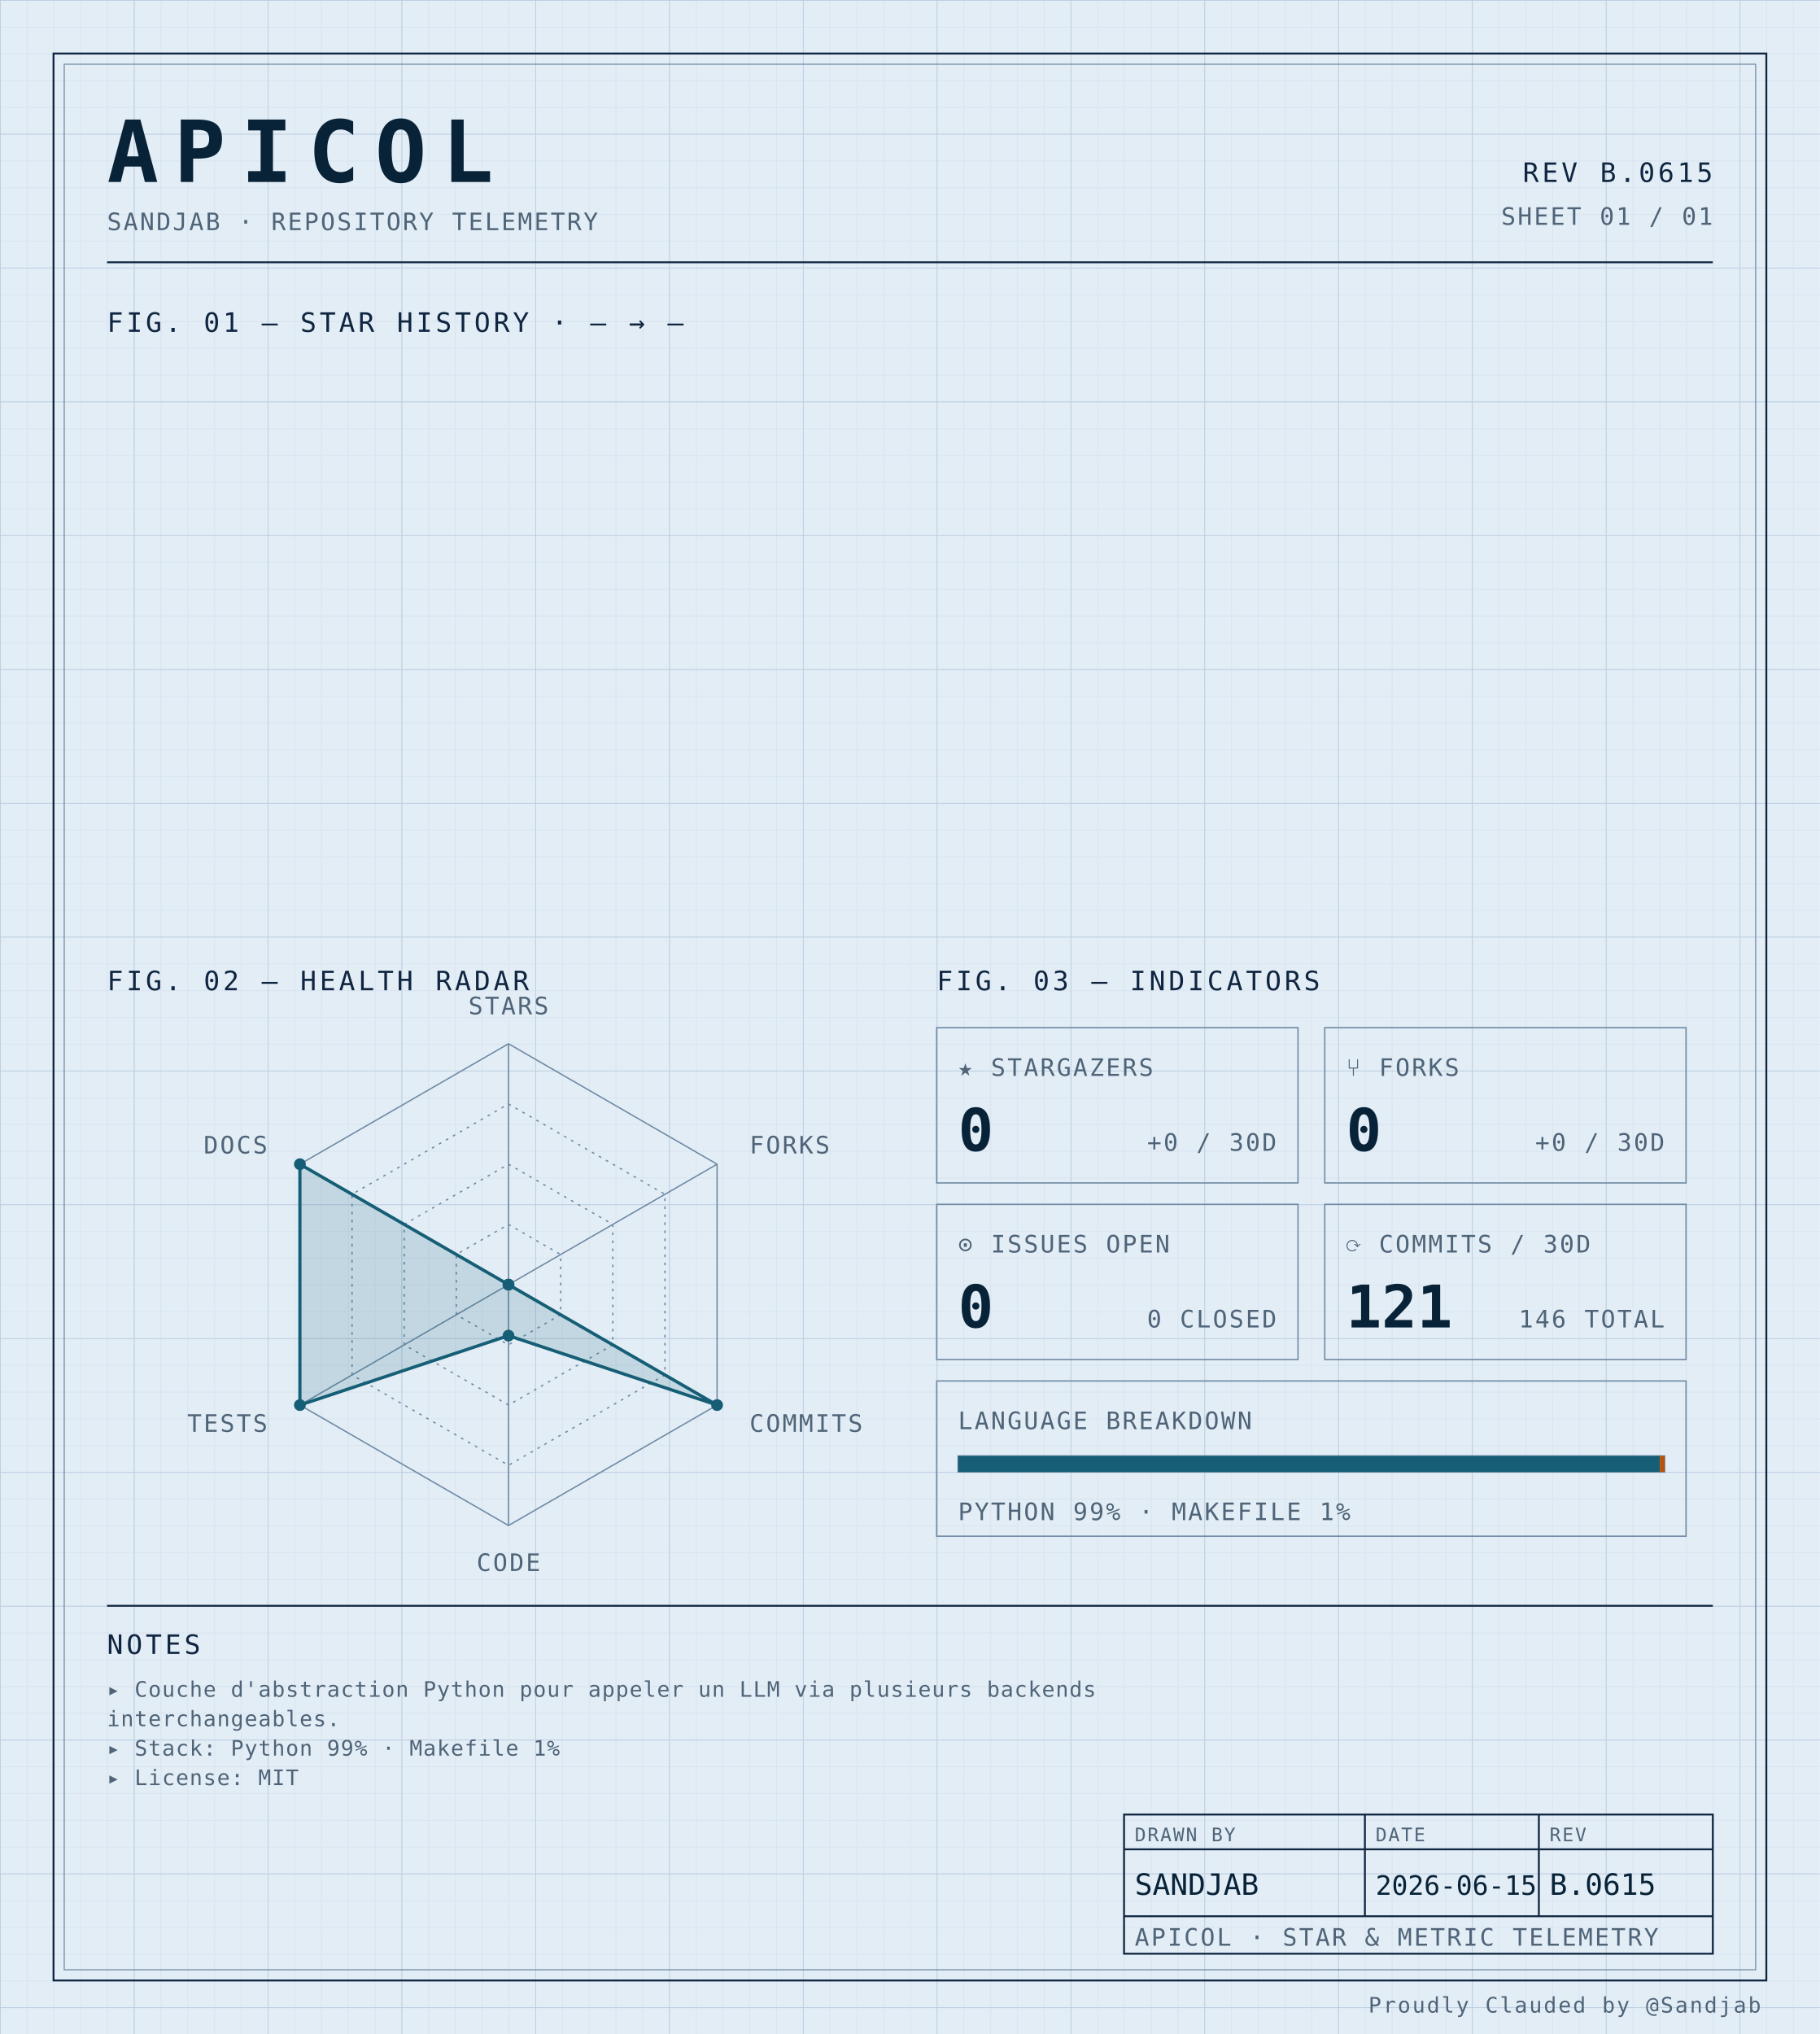
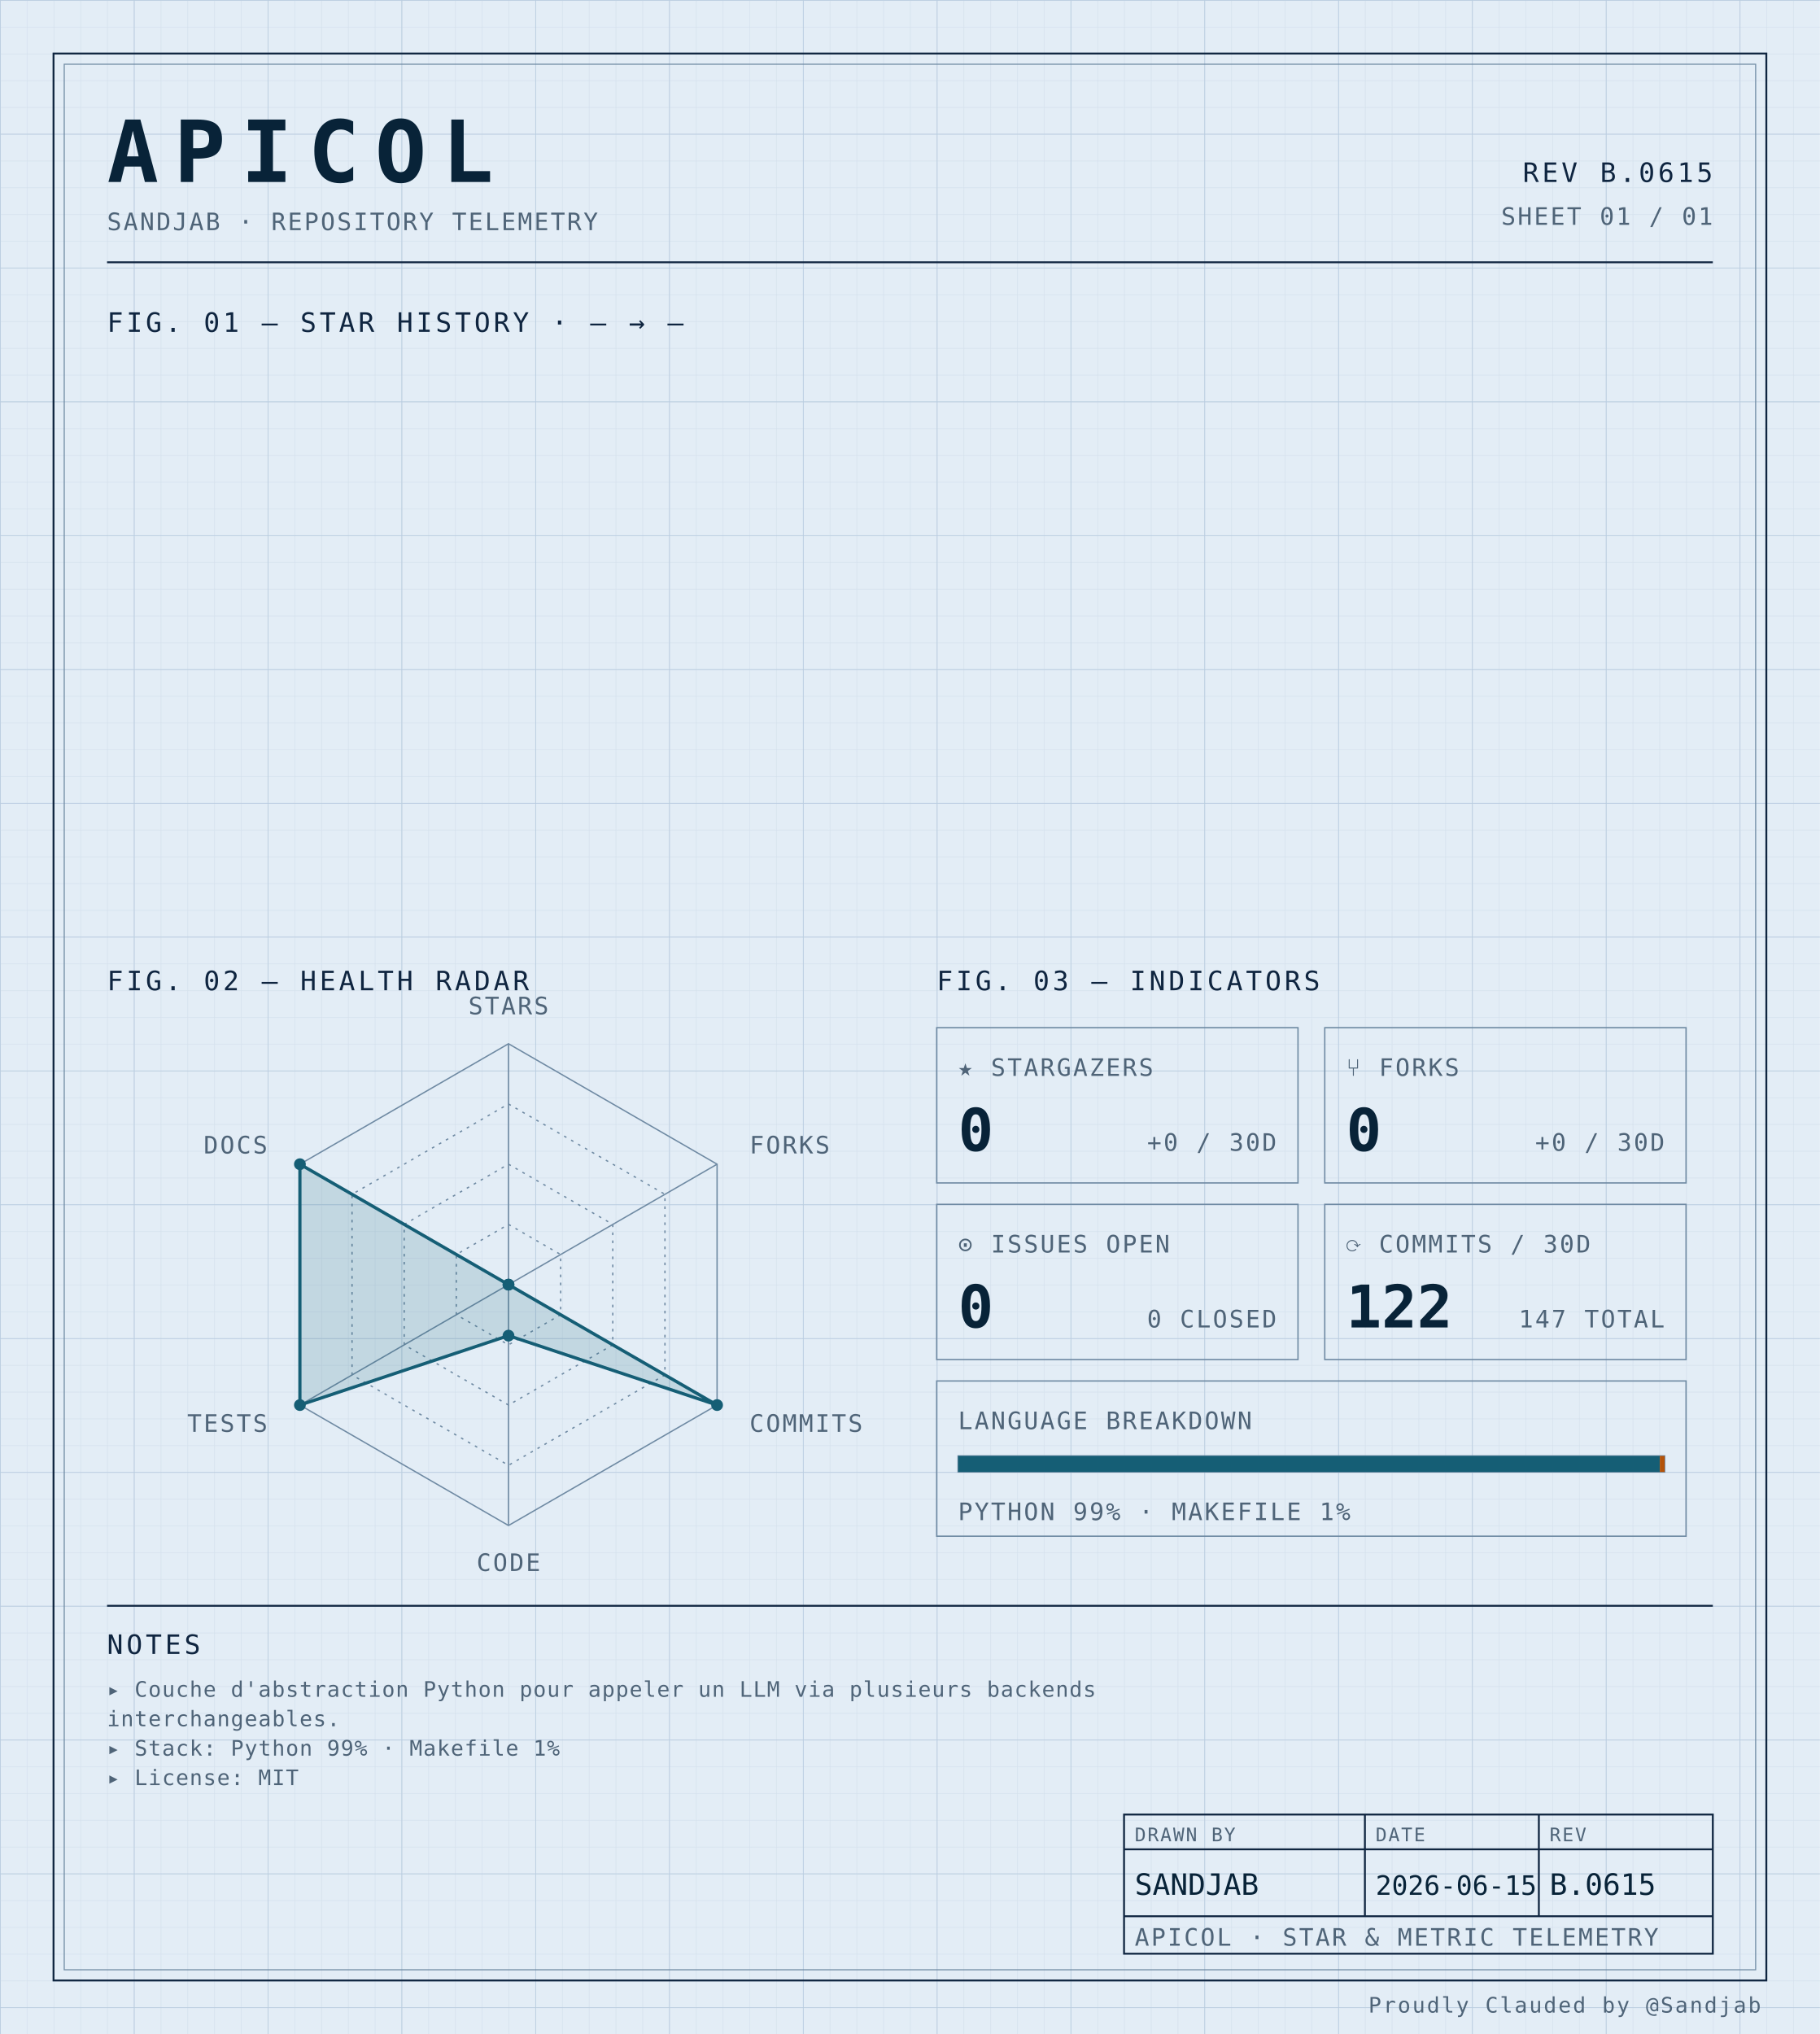
<svg xmlns="http://www.w3.org/2000/svg" width="100%" viewBox="0 0 680 760" role="img">
  <defs>
    <pattern id="grid-fine" width="10" height="10" patternUnits="userSpaceOnUse">
      <path d="M10 0H0V10" fill="none" stroke="#d4e0ec" stroke-width="0.4" />
    </pattern>
    <pattern id="grid-major" width="50" height="50" patternUnits="userSpaceOnUse">
      <path d="M50 0H0V50" fill="none" stroke="#b8cce0" stroke-width="0.5" />
    </pattern>
  </defs>
  <rect x="0" y="0" width="680" height="760" fill="#e3edf6" />
  <rect x="0" y="0" width="680" height="760" fill="url(#grid-fine)" />
  <rect x="0" y="0" width="680" height="760" fill="url(#grid-major)" />
  <rect x="20" y="20" width="640" height="720" fill="none" stroke="#0f2540" stroke-width="0.7" />
  <rect x="24" y="24" width="632" height="712" fill="none" stroke="#6f8aa3" stroke-width="0.4" />
  <text x="40" y="68" font-family="ui-monospace, 'SF Mono', 'JetBrains Mono', 'Cascadia Code', Consolas, monospace" font-size="32" font-weight="700" fill="#082338" text-anchor="start" letter-spacing="0.18em">APICOL</text>
  <text x="40" y="86" font-family="ui-monospace, 'SF Mono', 'JetBrains Mono', 'Cascadia Code', Consolas, monospace" font-size="9" font-weight="400" fill="#4f6478" text-anchor="start" letter-spacing="0.08em">SANDJAB · REPOSITORY TELEMETRY</text>
  <text x="640" y="68" font-family="ui-monospace, 'SF Mono', 'JetBrains Mono', 'Cascadia Code', Consolas, monospace" font-size="10" font-weight="400" fill="#0f2540" text-anchor="end" letter-spacing="0.12em">REV B.0615</text>
  <text x="640" y="84" font-family="ui-monospace, 'SF Mono', 'JetBrains Mono', 'Cascadia Code', Consolas, monospace" font-size="9" font-weight="400" fill="#4f6478" text-anchor="end" letter-spacing="0.08em">SHEET 01 / 01</text>
  <line x1="40" y1="98" x2="640" y2="98" stroke="#0f2540" stroke-width="0.7" />
  <text x="40" y="124" font-family="ui-monospace, 'SF Mono', 'JetBrains Mono', 'Cascadia Code', Consolas, monospace" font-size="10" font-weight="400" fill="#0f2540" text-anchor="start" letter-spacing="0.12em">FIG. 01 — STAR HISTORY · — → —</text>
  <text x="40" y="370" font-family="ui-monospace, 'SF Mono', 'JetBrains Mono', 'Cascadia Code', Consolas, monospace" font-size="10" font-weight="400" fill="#0f2540" text-anchor="start" letter-spacing="0.12em">FIG. 02 — HEALTH RADAR</text>
  <g transform="translate(190 480)">
    <polygon points="0.00,-90.00 77.94,-45.00 77.94,45.00 0.00,90.00 -77.94,45.00 -77.94,-45.00" fill="none" stroke="#6f8aa3" stroke-width="0.5" />
    <polygon points="0.00,-67.50 58.46,-33.75 58.46,33.75 0.00,67.50 -58.46,33.75 -58.46,-33.75" fill="none" stroke="#6f8aa3" stroke-width="0.5" stroke-dasharray="1,2" />
    <polygon points="0.00,-45.00 38.97,-22.50 38.97,22.50 0.00,45.00 -38.97,22.50 -38.97,-22.50" fill="none" stroke="#6f8aa3" stroke-width="0.5" stroke-dasharray="1,2" />
    <polygon points="0.00,-22.50 19.49,-11.25 19.49,11.25 0.00,22.50 -19.49,11.25 -19.49,-11.25" fill="none" stroke="#6f8aa3" stroke-width="0.5" stroke-dasharray="1,2" />
    <line x1="0" y1="0" x2="0.00" y2="-90.00" stroke="#6f8aa3" stroke-width="0.5" />
    <line x1="0" y1="0" x2="77.94" y2="-45.00" stroke="#6f8aa3" stroke-width="0.5" />
    <line x1="0" y1="0" x2="77.94" y2="45.00" stroke="#6f8aa3" stroke-width="0.5" />
    <line x1="0" y1="0" x2="0.00" y2="90.00" stroke="#6f8aa3" stroke-width="0.5" />
    <line x1="0" y1="0" x2="-77.94" y2="45.00" stroke="#6f8aa3" stroke-width="0.5" />
    <line x1="0" y1="0" x2="-77.94" y2="-45.00" stroke="#6f8aa3" stroke-width="0.5" />
    <polygon points="0.00,0.00 0.00,0.00 77.94,45.00 0.00,19.06 -77.94,45.00 -77.94,-45.00" fill="#155e75" fill-opacity="0.16" stroke="#155e75" stroke-width="1.2" />
    <circle cx="0.00" cy="0.00" r="2.2" fill="#155e75" />
    <circle cx="0.00" cy="0.00" r="2.2" fill="#155e75" />
    <circle cx="77.94" cy="45.00" r="2.2" fill="#155e75" />
    <circle cx="0.00" cy="19.06" r="2.2" fill="#155e75" />
    <circle cx="-77.94" cy="45.00" r="2.2" fill="#155e75" />
    <circle cx="-77.94" cy="-45.00" r="2.2" fill="#155e75" />
    <text x="6.3681633555662356e-15" y="-101" font-family="ui-monospace, 'SF Mono', 'JetBrains Mono', 'Cascadia Code', Consolas, monospace" font-size="9" font-weight="400" fill="#4f6478" text-anchor="middle" letter-spacing="0.08em">STARS</text>
    <text x="90.067" y="-49" font-family="ui-monospace, 'SF Mono', 'JetBrains Mono', 'Cascadia Code', Consolas, monospace" font-size="9" font-weight="400" fill="#4f6478" text-anchor="start" letter-spacing="0.08em">FORKS</text>
    <text x="90.067" y="55" font-family="ui-monospace, 'SF Mono', 'JetBrains Mono', 'Cascadia Code', Consolas, monospace" font-size="9" font-weight="400" fill="#4f6478" text-anchor="start" letter-spacing="0.08em">COMMITS</text>
    <text x="6.3681633555662356e-15" y="107" font-family="ui-monospace, 'SF Mono', 'JetBrains Mono', 'Cascadia Code', Consolas, monospace" font-size="9" font-weight="400" fill="#4f6478" text-anchor="middle" letter-spacing="0.08em">CODE</text>
    <text x="-90.067" y="55" font-family="ui-monospace, 'SF Mono', 'JetBrains Mono', 'Cascadia Code', Consolas, monospace" font-size="9" font-weight="400" fill="#4f6478" text-anchor="end" letter-spacing="0.08em">TESTS</text>
    <text x="-90.067" y="-49" font-family="ui-monospace, 'SF Mono', 'JetBrains Mono', 'Cascadia Code', Consolas, monospace" font-size="9" font-weight="400" fill="#4f6478" text-anchor="end" letter-spacing="0.08em">DOCS</text>
  </g>
  <text x="350" y="370" font-family="ui-monospace, 'SF Mono', 'JetBrains Mono', 'Cascadia Code', Consolas, monospace" font-size="10" font-weight="400" fill="#0f2540" text-anchor="start" letter-spacing="0.12em">FIG. 03 — INDICATORS</text>
  <rect x="350" y="384" width="135" height="58" fill="none" stroke="#6f8aa3" stroke-width="0.5" />
  <text x="358" y="402" font-family="ui-monospace, 'SF Mono', 'JetBrains Mono', 'Cascadia Code', Consolas, monospace" font-size="9" font-weight="400" fill="#4f6478" text-anchor="start" letter-spacing="0.08em">★ STARGAZERS</text>
  <text x="358" y="430" font-family="ui-monospace, 'SF Mono', 'JetBrains Mono', 'Cascadia Code', Consolas, monospace" font-size="22" font-weight="700" fill="#082338" text-anchor="start" letter-spacing="normal">0</text>
  <text x="477" y="430" font-family="ui-monospace, 'SF Mono', 'JetBrains Mono', 'Cascadia Code', Consolas, monospace" font-size="9" font-weight="400" fill="#4f6478" text-anchor="end" letter-spacing="0.08em">+0 / 30D</text>
  <rect x="495" y="384" width="135" height="58" fill="none" stroke="#6f8aa3" stroke-width="0.5" />
  <text x="503" y="402" font-family="ui-monospace, 'SF Mono', 'JetBrains Mono', 'Cascadia Code', Consolas, monospace" font-size="9" font-weight="400" fill="#4f6478" text-anchor="start" letter-spacing="0.08em">⑂ FORKS</text>
  <text x="503" y="430" font-family="ui-monospace, 'SF Mono', 'JetBrains Mono', 'Cascadia Code', Consolas, monospace" font-size="22" font-weight="700" fill="#082338" text-anchor="start" letter-spacing="normal">0</text>
  <text x="622" y="430" font-family="ui-monospace, 'SF Mono', 'JetBrains Mono', 'Cascadia Code', Consolas, monospace" font-size="9" font-weight="400" fill="#4f6478" text-anchor="end" letter-spacing="0.08em">+0 / 30D</text>
  <rect x="350" y="450" width="135" height="58" fill="none" stroke="#6f8aa3" stroke-width="0.5" />
  <text x="358" y="468" font-family="ui-monospace, 'SF Mono', 'JetBrains Mono', 'Cascadia Code', Consolas, monospace" font-size="9" font-weight="400" fill="#4f6478" text-anchor="start" letter-spacing="0.08em">⊙ ISSUES OPEN</text>
  <text x="358" y="496" font-family="ui-monospace, 'SF Mono', 'JetBrains Mono', 'Cascadia Code', Consolas, monospace" font-size="22" font-weight="700" fill="#082338" text-anchor="start" letter-spacing="normal">0</text>
  <text x="477" y="496" font-family="ui-monospace, 'SF Mono', 'JetBrains Mono', 'Cascadia Code', Consolas, monospace" font-size="9" font-weight="400" fill="#4f6478" text-anchor="end" letter-spacing="0.08em">0 CLOSED</text>
  <rect x="495" y="450" width="135" height="58" fill="none" stroke="#6f8aa3" stroke-width="0.5" />
  <text x="503" y="468" font-family="ui-monospace, 'SF Mono', 'JetBrains Mono', 'Cascadia Code', Consolas, monospace" font-size="9" font-weight="400" fill="#4f6478" text-anchor="start" letter-spacing="0.08em">⟳ COMMITS / 30D</text>
-   <text x="503" y="496" font-family="ui-monospace, 'SF Mono', 'JetBrains Mono', 'Cascadia Code', Consolas, monospace" font-size="22" font-weight="700" fill="#082338" text-anchor="start" letter-spacing="normal">121</text>
-   <text x="622" y="496" font-family="ui-monospace, 'SF Mono', 'JetBrains Mono', 'Cascadia Code', Consolas, monospace" font-size="9" font-weight="400" fill="#4f6478" text-anchor="end" letter-spacing="0.08em">146 TOTAL</text>
+   <text x="503" y="496" font-family="ui-monospace, 'SF Mono', 'JetBrains Mono', 'Cascadia Code', Consolas, monospace" font-size="22" font-weight="700" fill="#082338" text-anchor="start" letter-spacing="normal">122</text>
+   <text x="622" y="496" font-family="ui-monospace, 'SF Mono', 'JetBrains Mono', 'Cascadia Code', Consolas, monospace" font-size="9" font-weight="400" fill="#4f6478" text-anchor="end" letter-spacing="0.08em">147 TOTAL</text>
  <rect x="350" y="516" width="280" height="58" fill="none" stroke="#6f8aa3" stroke-width="0.5" />
  <text x="358" y="534" font-family="ui-monospace, 'SF Mono', 'JetBrains Mono', 'Cascadia Code', Consolas, monospace" font-size="9" font-weight="400" fill="#4f6478" text-anchor="start" letter-spacing="0.08em">LANGUAGE BREAKDOWN</text>
  <rect x="358" y="544" width="264" height="6" fill="none" stroke="#6f8aa3" stroke-width="0.5" />
  <rect x="358" y="544" width="262.19" height="6" fill="#155e75" />
  <rect x="620.192" y="544" width="1.81" height="6" fill="#b45309" />
  <text x="358" y="568" font-family="ui-monospace, 'SF Mono', 'JetBrains Mono', 'Cascadia Code', Consolas, monospace" font-size="9" font-weight="400" fill="#4f6478" text-anchor="start" letter-spacing="0.08em">PYTHON 99% · MAKEFILE 1%</text>
  <line x1="40" y1="600" x2="640" y2="600" stroke="#0f2540" stroke-width="0.7" />
  <text x="40" y="618" font-family="ui-monospace, 'SF Mono', 'JetBrains Mono', 'Cascadia Code', Consolas, monospace" font-size="10" font-weight="400" fill="#0f2540" text-anchor="start" letter-spacing="0.12em">NOTES</text>
  <text x="40" y="634" font-family="ui-monospace, 'SF Mono', 'JetBrains Mono', 'Cascadia Code', Consolas, monospace" font-size="8" font-weight="400" fill="#4f6478" text-anchor="start" letter-spacing="0.04em">▸ Couche d'abstraction Python pour appeler un LLM via plusieurs backends</text>
  <text x="40" y="645" font-family="ui-monospace, 'SF Mono', 'JetBrains Mono', 'Cascadia Code', Consolas, monospace" font-size="8" font-weight="400" fill="#4f6478" text-anchor="start" letter-spacing="0.04em">  interchangeables.</text>
  <text x="40" y="656" font-family="ui-monospace, 'SF Mono', 'JetBrains Mono', 'Cascadia Code', Consolas, monospace" font-size="8" font-weight="400" fill="#4f6478" text-anchor="start" letter-spacing="0.04em">▸ Stack: Python 99% · Makefile 1%</text>
  <text x="40" y="667" font-family="ui-monospace, 'SF Mono', 'JetBrains Mono', 'Cascadia Code', Consolas, monospace" font-size="8" font-weight="400" fill="#4f6478" text-anchor="start" letter-spacing="0.04em">▸ License: MIT</text>
  <rect x="420" y="678" width="220" height="52" fill="none" stroke="#0f2540" stroke-width="0.7" />
  <line x1="420" y1="691" x2="640" y2="691" stroke="#0f2540" stroke-width="0.7" />
  <line x1="420" y1="716" x2="640" y2="716" stroke="#0f2540" stroke-width="0.7" />
  <line x1="510" y1="678" x2="510" y2="716" stroke="#0f2540" stroke-width="0.7" />
  <line x1="575" y1="678" x2="575" y2="716" stroke="#0f2540" stroke-width="0.7" />
  <text x="424" y="688" font-family="ui-monospace, 'SF Mono', 'JetBrains Mono', 'Cascadia Code', Consolas, monospace" font-size="7" font-weight="400" fill="#4f6478" text-anchor="start" letter-spacing="0.08em">DRAWN BY</text>
  <text x="514" y="688" font-family="ui-monospace, 'SF Mono', 'JetBrains Mono', 'Cascadia Code', Consolas, monospace" font-size="7" font-weight="400" fill="#4f6478" text-anchor="start" letter-spacing="0.08em">DATE</text>
  <text x="579" y="688" font-family="ui-monospace, 'SF Mono', 'JetBrains Mono', 'Cascadia Code', Consolas, monospace" font-size="7" font-weight="400" fill="#4f6478" text-anchor="start" letter-spacing="0.08em">REV</text>
  <text x="424" y="708" font-family="ui-monospace, 'SF Mono', 'JetBrains Mono', 'Cascadia Code', Consolas, monospace" font-size="11" font-weight="400" fill="#082338" text-anchor="start" letter-spacing="normal">SANDJAB</text>
  <text x="514" y="708" font-family="ui-monospace, 'SF Mono', 'JetBrains Mono', 'Cascadia Code', Consolas, monospace" font-size="10" font-weight="400" fill="#082338" text-anchor="start" letter-spacing="normal">2026-06-15</text>
  <text x="579" y="708" font-family="ui-monospace, 'SF Mono', 'JetBrains Mono', 'Cascadia Code', Consolas, monospace" font-size="11" font-weight="400" fill="#082338" text-anchor="start" letter-spacing="normal">B.0615</text>
  <text x="424" y="727" font-family="ui-monospace, 'SF Mono', 'JetBrains Mono', 'Cascadia Code', Consolas, monospace" font-size="9" font-weight="400" fill="#4f6478" text-anchor="start" letter-spacing="0.08em">APICOL · STAR &amp; METRIC TELEMETRY</text>
  <text x="658" y="752" font-family="ui-monospace, 'SF Mono', 'JetBrains Mono', 'Cascadia Code', Consolas, monospace" font-size="8" font-weight="400" fill="#4f6478" text-anchor="end" letter-spacing="0.08em">Proudly Clauded by @Sandjab</text>
</svg>
